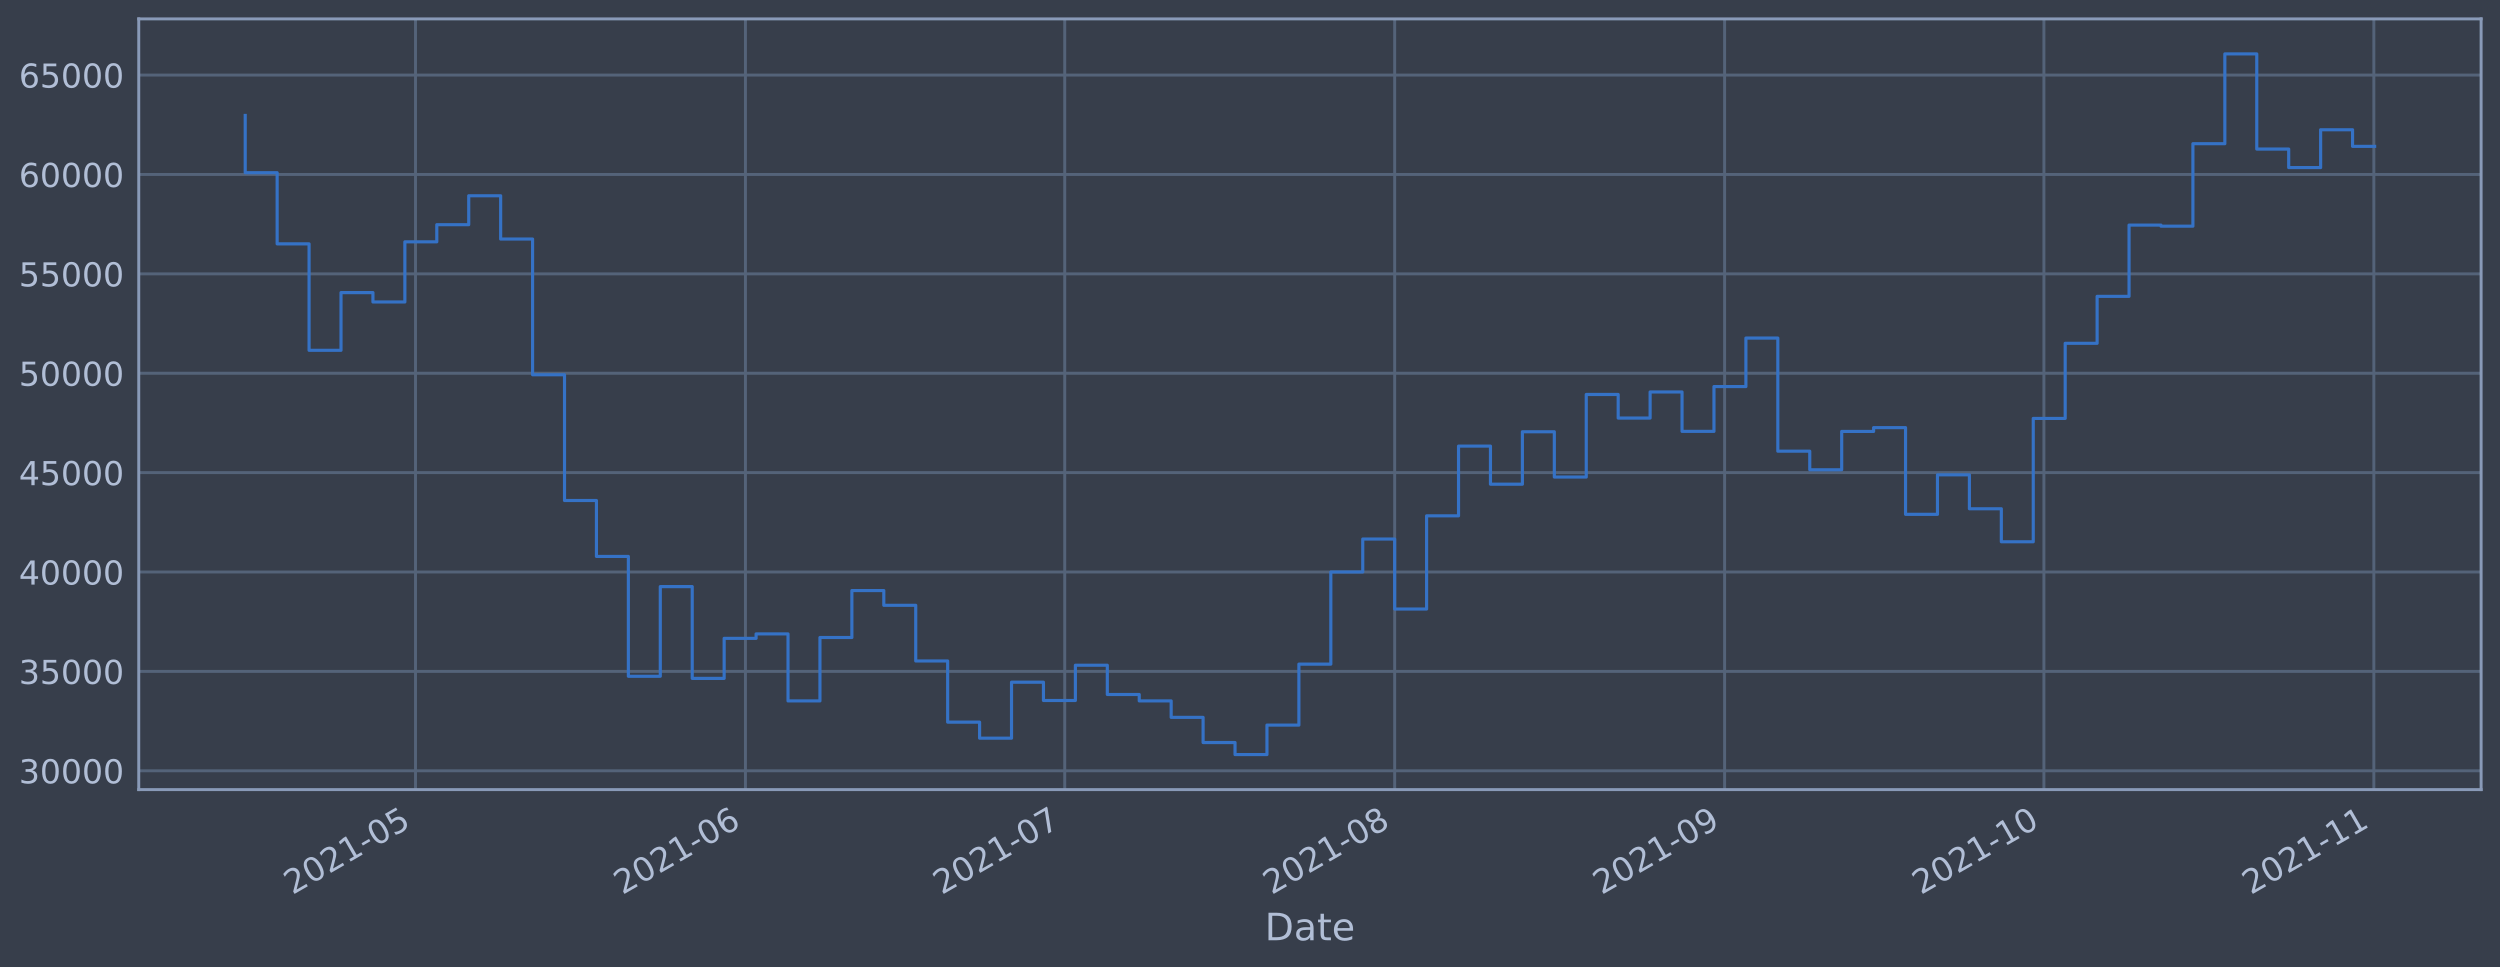
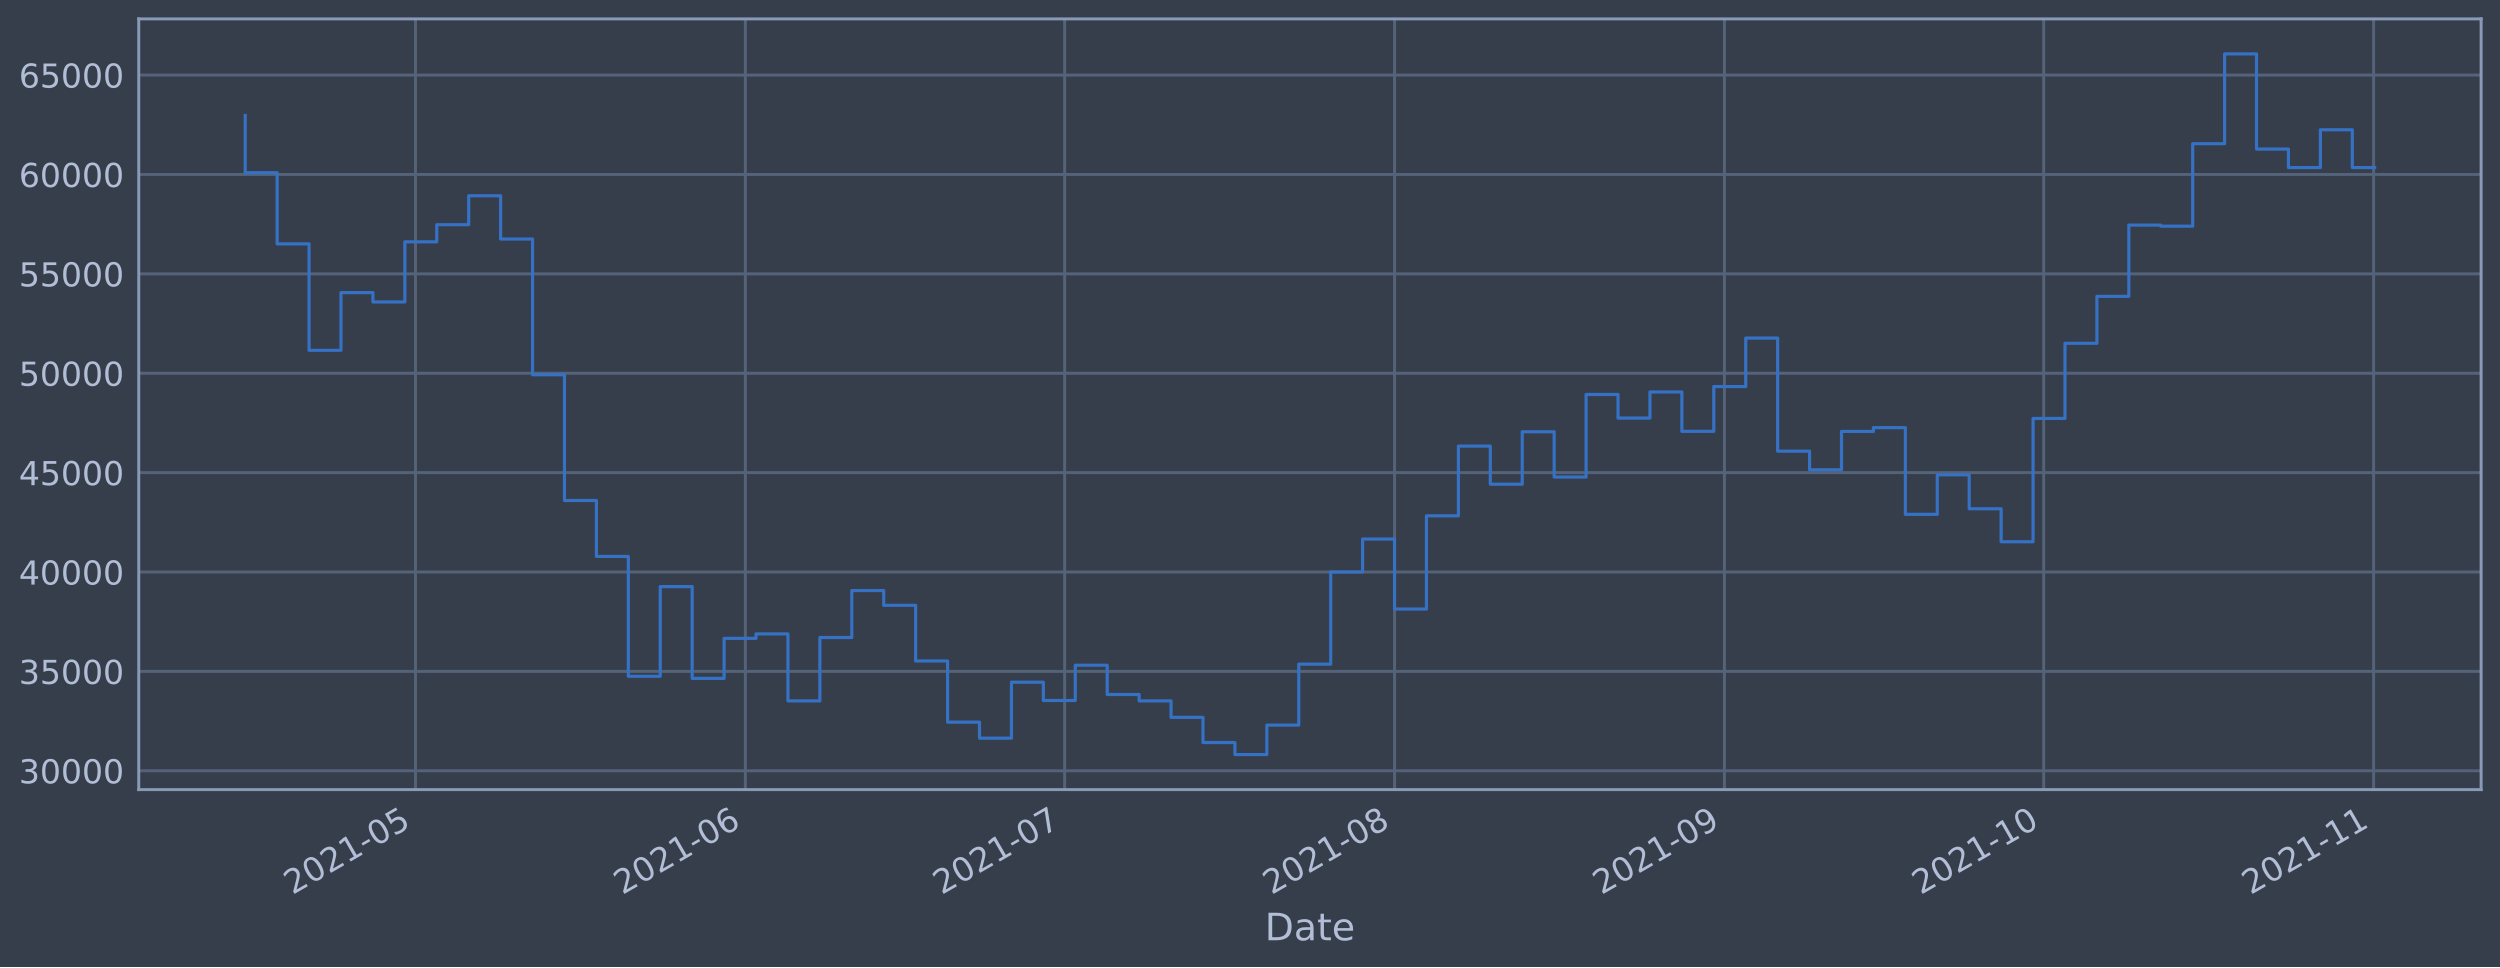
<svg xmlns="http://www.w3.org/2000/svg" xmlns:xlink="http://www.w3.org/1999/xlink" height="368.58pt" version="1.1" viewBox="0 0 952.884 368.58" width="952.884pt">
  <defs>
    <style type="text/css">*{stroke-linecap:butt;stroke-linejoin:round;}</style>
  </defs>
  <g id="figure_1">
    <g id="patch_1">
      <path d="M 0 368.58  L 952.884 368.58  L 952.884 0  L 0 0  z " style="fill:#373e4b;" />
    </g>
    <g id="axes_1">
      <g id="patch_2">
        <path d="M 52.884 300.96  L 945.684 300.96  L 945.684 7.2  L 52.884 7.2  z " style="fill:#373e4b;" />
      </g>
      <g id="matplotlib.axis_1">
        <g id="xtick_1">
          <g id="line2d_1">
-             <path clip-path="url(#p9b1b8640e2)" d="M 158.372 300.96  L 158.372 7.2  " style="fill:none;stroke:#546379;stroke-linecap:square;stroke-width:1.12;" />
+             <path clip-path="url(#p3d69b94a7a)" d="M 158.364 300.96  L 158.364 7.2  " style="fill:none;stroke:#546379;stroke-linecap:square;stroke-width:1.12;" />
          </g>
          <g id="line2d_2" />
          <g id="text_1">
-             <g style="fill:#b1bed6;" transform="translate(111.4689 341.1745)rotate(-30)scale(0.126 -0.126)">
+             <g style="fill:#b1bed6;" transform="translate(111.4612 341.1745)rotate(-30)scale(0.126 -0.126)">
              <defs>
                <path d="M 1228 531  L 3431 531  L 3431 0  L 469 0  L 469 531  Q 828 903 1448 1529  Q 2069 2156 2228 2338  Q 2531 2678 2651 2914  Q 2772 3150 2772 3378  Q 2772 3750 2511 3984  Q 2250 4219 1831 4219  Q 1534 4219 1204 4116  Q 875 4013 500 3803  L 500 4441  Q 881 4594 1212 4672  Q 1544 4750 1819 4750  Q 2544 4750 2975 4387  Q 3406 4025 3406 3419  Q 3406 3131 3298 2873  Q 3191 2616 2906 2266  Q 2828 2175 2409 1742  Q 1991 1309 1228 531  z " id="DejaVuSans-32" transform="scale(0.015625)" />
                <path d="M 2034 4250  Q 1547 4250 1301 3770  Q 1056 3291 1056 2328  Q 1056 1369 1301 889  Q 1547 409 2034 409  Q 2525 409 2770 889  Q 3016 1369 3016 2328  Q 3016 3291 2770 3770  Q 2525 4250 2034 4250  z M 2034 4750  Q 2819 4750 3233 4129  Q 3647 3509 3647 2328  Q 3647 1150 3233 529  Q 2819 -91 2034 -91  Q 1250 -91 836 529  Q 422 1150 422 2328  Q 422 3509 836 4129  Q 1250 4750 2034 4750  z " id="DejaVuSans-30" transform="scale(0.015625)" />
                <path d="M 794 531  L 1825 531  L 1825 4091  L 703 3866  L 703 4441  L 1819 4666  L 2450 4666  L 2450 531  L 3481 531  L 3481 0  L 794 0  L 794 531  z " id="DejaVuSans-31" transform="scale(0.015625)" />
                <path d="M 313 2009  L 1997 2009  L 1997 1497  L 313 1497  L 313 2009  z " id="DejaVuSans-2d" transform="scale(0.015625)" />
                <path d="M 691 4666  L 3169 4666  L 3169 4134  L 1269 4134  L 1269 2991  Q 1406 3038 1543 3061  Q 1681 3084 1819 3084  Q 2600 3084 3056 2656  Q 3513 2228 3513 1497  Q 3513 744 3044 326  Q 2575 -91 1722 -91  Q 1428 -91 1123 -41  Q 819 9 494 109  L 494 744  Q 775 591 1075 516  Q 1375 441 1709 441  Q 2250 441 2565 725  Q 2881 1009 2881 1497  Q 2881 1984 2565 2268  Q 2250 2553 1709 2553  Q 1456 2553 1204 2497  Q 953 2441 691 2322  L 691 4666  z " id="DejaVuSans-35" transform="scale(0.015625)" />
              </defs>
              <use xlink:href="#DejaVuSans-32" />
              <use x="63.623" xlink:href="#DejaVuSans-30" />
              <use x="127.246" xlink:href="#DejaVuSans-32" />
              <use x="190.869" xlink:href="#DejaVuSans-31" />
              <use x="254.492" xlink:href="#DejaVuSans-2d" />
              <use x="290.576" xlink:href="#DejaVuSans-30" />
              <use x="354.199" xlink:href="#DejaVuSans-35" />
            </g>
          </g>
        </g>
        <g id="xtick_2">
          <g id="line2d_3">
-             <path clip-path="url(#p9b1b8640e2)" d="M 284.129 300.96  L 284.129 7.2  " style="fill:none;stroke:#546379;stroke-linecap:square;stroke-width:1.12;" />
+             <path clip-path="url(#p3d69b94a7a)" d="M 284.106 300.96  L 284.106 7.2  " style="fill:none;stroke:#546379;stroke-linecap:square;stroke-width:1.12;" />
          </g>
          <g id="line2d_4" />
          <g id="text_2">
-             <g style="fill:#b1bed6;" transform="translate(237.2253 341.1745)rotate(-30)scale(0.126 -0.126)">
+             <g style="fill:#b1bed6;" transform="translate(237.2028 341.1745)rotate(-30)scale(0.126 -0.126)">
              <defs>
                <path d="M 2113 2584  Q 1688 2584 1439 2293  Q 1191 2003 1191 1497  Q 1191 994 1439 701  Q 1688 409 2113 409  Q 2538 409 2786 701  Q 3034 994 3034 1497  Q 3034 2003 2786 2293  Q 2538 2584 2113 2584  z M 3366 4563  L 3366 3988  Q 3128 4100 2886 4159  Q 2644 4219 2406 4219  Q 1781 4219 1451 3797  Q 1122 3375 1075 2522  Q 1259 2794 1537 2939  Q 1816 3084 2150 3084  Q 2853 3084 3261 2657  Q 3669 2231 3669 1497  Q 3669 778 3244 343  Q 2819 -91 2113 -91  Q 1303 -91 875 529  Q 447 1150 447 2328  Q 447 3434 972 4092  Q 1497 4750 2381 4750  Q 2619 4750 2861 4703  Q 3103 4656 3366 4563  z " id="DejaVuSans-36" transform="scale(0.015625)" />
              </defs>
              <use xlink:href="#DejaVuSans-32" />
              <use x="63.623" xlink:href="#DejaVuSans-30" />
              <use x="127.246" xlink:href="#DejaVuSans-32" />
              <use x="190.869" xlink:href="#DejaVuSans-31" />
              <use x="254.492" xlink:href="#DejaVuSans-2d" />
              <use x="290.576" xlink:href="#DejaVuSans-30" />
              <use x="354.199" xlink:href="#DejaVuSans-36" />
            </g>
          </g>
        </g>
        <g id="xtick_3">
          <g id="line2d_5">
-             <path clip-path="url(#p9b1b8640e2)" d="M 405.828 300.96  L 405.828 7.2  " style="fill:none;stroke:#546379;stroke-linecap:square;stroke-width:1.12;" />
+             <path clip-path="url(#p3d69b94a7a)" d="M 405.792 300.96  L 405.792 7.2  " style="fill:none;stroke:#546379;stroke-linecap:square;stroke-width:1.12;" />
          </g>
          <g id="line2d_6" />
          <g id="text_3">
-             <g style="fill:#b1bed6;" transform="translate(358.9252 341.1745)rotate(-30)scale(0.126 -0.126)">
+             <g style="fill:#b1bed6;" transform="translate(358.8883 341.1745)rotate(-30)scale(0.126 -0.126)">
              <defs>
                <path d="M 525 4666  L 3525 4666  L 3525 4397  L 1831 0  L 1172 0  L 2766 4134  L 525 4134  L 525 4666  z " id="DejaVuSans-37" transform="scale(0.015625)" />
              </defs>
              <use xlink:href="#DejaVuSans-32" />
              <use x="63.623" xlink:href="#DejaVuSans-30" />
              <use x="127.246" xlink:href="#DejaVuSans-32" />
              <use x="190.869" xlink:href="#DejaVuSans-31" />
              <use x="254.492" xlink:href="#DejaVuSans-2d" />
              <use x="290.576" xlink:href="#DejaVuSans-30" />
              <use x="354.199" xlink:href="#DejaVuSans-37" />
            </g>
          </g>
        </g>
        <g id="xtick_4">
          <g id="line2d_7">
-             <path clip-path="url(#p9b1b8640e2)" d="M 531.585 300.96  L 531.585 7.2  " style="fill:none;stroke:#546379;stroke-linecap:square;stroke-width:1.12;" />
+             <path clip-path="url(#p3d69b94a7a)" d="M 531.533 300.96  L 531.533 7.2  " style="fill:none;stroke:#546379;stroke-linecap:square;stroke-width:1.12;" />
          </g>
          <g id="line2d_8" />
          <g id="text_4">
-             <g style="fill:#b1bed6;" transform="translate(484.6816 341.1745)rotate(-30)scale(0.126 -0.126)">
+             <g style="fill:#b1bed6;" transform="translate(484.6299 341.1745)rotate(-30)scale(0.126 -0.126)">
              <defs>
                <path d="M 2034 2216  Q 1584 2216 1326 1975  Q 1069 1734 1069 1313  Q 1069 891 1326 650  Q 1584 409 2034 409  Q 2484 409 2743 651  Q 3003 894 3003 1313  Q 3003 1734 2745 1975  Q 2488 2216 2034 2216  z M 1403 2484  Q 997 2584 770 2862  Q 544 3141 544 3541  Q 544 4100 942 4425  Q 1341 4750 2034 4750  Q 2731 4750 3128 4425  Q 3525 4100 3525 3541  Q 3525 3141 3298 2862  Q 3072 2584 2669 2484  Q 3125 2378 3379 2068  Q 3634 1759 3634 1313  Q 3634 634 3220 271  Q 2806 -91 2034 -91  Q 1263 -91 848 271  Q 434 634 434 1313  Q 434 1759 690 2068  Q 947 2378 1403 2484  z M 1172 3481  Q 1172 3119 1398 2916  Q 1625 2713 2034 2713  Q 2441 2713 2670 2916  Q 2900 3119 2900 3481  Q 2900 3844 2670 4047  Q 2441 4250 2034 4250  Q 1625 4250 1398 4047  Q 1172 3844 1172 3481  z " id="DejaVuSans-38" transform="scale(0.015625)" />
              </defs>
              <use xlink:href="#DejaVuSans-32" />
              <use x="63.623" xlink:href="#DejaVuSans-30" />
              <use x="127.246" xlink:href="#DejaVuSans-32" />
              <use x="190.869" xlink:href="#DejaVuSans-31" />
              <use x="254.492" xlink:href="#DejaVuSans-2d" />
              <use x="290.576" xlink:href="#DejaVuSans-30" />
              <use x="354.199" xlink:href="#DejaVuSans-38" />
            </g>
          </g>
        </g>
        <g id="xtick_5">
          <g id="line2d_9">
-             <path clip-path="url(#p9b1b8640e2)" d="M 657.341 300.96  L 657.341 7.2  " style="fill:none;stroke:#546379;stroke-linecap:square;stroke-width:1.12;" />
+             <path clip-path="url(#p3d69b94a7a)" d="M 657.275 300.96  L 657.275 7.2  " style="fill:none;stroke:#546379;stroke-linecap:square;stroke-width:1.12;" />
          </g>
          <g id="line2d_10" />
          <g id="text_5">
-             <g style="fill:#b1bed6;" transform="translate(610.4381 341.1745)rotate(-30)scale(0.126 -0.126)">
+             <g style="fill:#b1bed6;" transform="translate(610.3716 341.1745)rotate(-30)scale(0.126 -0.126)">
              <defs>
                <path d="M 703 97  L 703 672  Q 941 559 1184 500  Q 1428 441 1663 441  Q 2288 441 2617 861  Q 2947 1281 2994 2138  Q 2813 1869 2534 1725  Q 2256 1581 1919 1581  Q 1219 1581 811 2004  Q 403 2428 403 3163  Q 403 3881 828 4315  Q 1253 4750 1959 4750  Q 2769 4750 3195 4129  Q 3622 3509 3622 2328  Q 3622 1225 3098 567  Q 2575 -91 1691 -91  Q 1453 -91 1209 -44  Q 966 3 703 97  z M 1959 2075  Q 2384 2075 2632 2365  Q 2881 2656 2881 3163  Q 2881 3666 2632 3958  Q 2384 4250 1959 4250  Q 1534 4250 1286 3958  Q 1038 3666 1038 3163  Q 1038 2656 1286 2365  Q 1534 2075 1959 2075  z " id="DejaVuSans-39" transform="scale(0.015625)" />
              </defs>
              <use xlink:href="#DejaVuSans-32" />
              <use x="63.623" xlink:href="#DejaVuSans-30" />
              <use x="127.246" xlink:href="#DejaVuSans-32" />
              <use x="190.869" xlink:href="#DejaVuSans-31" />
              <use x="254.492" xlink:href="#DejaVuSans-2d" />
              <use x="290.576" xlink:href="#DejaVuSans-30" />
              <use x="354.199" xlink:href="#DejaVuSans-39" />
            </g>
          </g>
        </g>
        <g id="xtick_6">
          <g id="line2d_11">
-             <path clip-path="url(#p9b1b8640e2)" d="M 779.041 300.96  L 779.041 7.2  " style="fill:none;stroke:#546379;stroke-linecap:square;stroke-width:1.12;" />
+             <path clip-path="url(#p3d69b94a7a)" d="M 778.96 300.96  L 778.96 7.2  " style="fill:none;stroke:#546379;stroke-linecap:square;stroke-width:1.12;" />
          </g>
          <g id="line2d_12" />
          <g id="text_6">
-             <g style="fill:#b1bed6;" transform="translate(732.1379 341.1745)rotate(-30)scale(0.126 -0.126)">
+             <g style="fill:#b1bed6;" transform="translate(732.057 341.1745)rotate(-30)scale(0.126 -0.126)">
              <use xlink:href="#DejaVuSans-32" />
              <use x="63.623" xlink:href="#DejaVuSans-30" />
              <use x="127.246" xlink:href="#DejaVuSans-32" />
              <use x="190.869" xlink:href="#DejaVuSans-31" />
              <use x="254.492" xlink:href="#DejaVuSans-2d" />
              <use x="290.576" xlink:href="#DejaVuSans-31" />
              <use x="354.199" xlink:href="#DejaVuSans-30" />
            </g>
          </g>
        </g>
        <g id="xtick_7">
          <g id="line2d_13">
-             <path clip-path="url(#p9b1b8640e2)" d="M 904.798 300.96  L 904.798 7.2  " style="fill:none;stroke:#546379;stroke-linecap:square;stroke-width:1.12;" />
+             <path clip-path="url(#p3d69b94a7a)" d="M 904.702 300.96  L 904.702 7.2  " style="fill:none;stroke:#546379;stroke-linecap:square;stroke-width:1.12;" />
          </g>
          <g id="line2d_14" />
          <g id="text_7">
-             <g style="fill:#b1bed6;" transform="translate(857.8944 341.1745)rotate(-30)scale(0.126 -0.126)">
+             <g style="fill:#b1bed6;" transform="translate(857.7987 341.1745)rotate(-30)scale(0.126 -0.126)">
              <use xlink:href="#DejaVuSans-32" />
              <use x="63.623" xlink:href="#DejaVuSans-30" />
              <use x="127.246" xlink:href="#DejaVuSans-32" />
              <use x="190.869" xlink:href="#DejaVuSans-31" />
              <use x="254.492" xlink:href="#DejaVuSans-2d" />
              <use x="290.576" xlink:href="#DejaVuSans-31" />
              <use x="354.199" xlink:href="#DejaVuSans-31" />
            </g>
          </g>
        </g>
        <g id="text_8">
          <g style="fill:#b1bed6;" transform="translate(482.0746 358.3856)scale(0.144 -0.144)">
            <defs>
              <path d="M 1259 4147  L 1259 519  L 2022 519  Q 2988 519 3436 956  Q 3884 1394 3884 2338  Q 3884 3275 3436 3711  Q 2988 4147 2022 4147  L 1259 4147  z M 628 4666  L 1925 4666  Q 3281 4666 3915 4102  Q 4550 3538 4550 2338  Q 4550 1131 3912 565  Q 3275 0 1925 0  L 628 0  L 628 4666  z " id="DejaVuSans-44" transform="scale(0.015625)" />
              <path d="M 2194 1759  Q 1497 1759 1228 1600  Q 959 1441 959 1056  Q 959 750 1161 570  Q 1363 391 1709 391  Q 2188 391 2477 730  Q 2766 1069 2766 1631  L 2766 1759  L 2194 1759  z M 3341 1997  L 3341 0  L 2766 0  L 2766 531  Q 2569 213 2275 61  Q 1981 -91 1556 -91  Q 1019 -91 701 211  Q 384 513 384 1019  Q 384 1609 779 1909  Q 1175 2209 1959 2209  L 2766 2209  L 2766 2266  Q 2766 2663 2505 2880  Q 2244 3097 1772 3097  Q 1472 3097 1187 3025  Q 903 2953 641 2809  L 641 3341  Q 956 3463 1253 3523  Q 1550 3584 1831 3584  Q 2591 3584 2966 3190  Q 3341 2797 3341 1997  z " id="DejaVuSans-61" transform="scale(0.015625)" />
              <path d="M 1172 4494  L 1172 3500  L 2356 3500  L 2356 3053  L 1172 3053  L 1172 1153  Q 1172 725 1289 603  Q 1406 481 1766 481  L 2356 481  L 2356 0  L 1766 0  Q 1100 0 847 248  Q 594 497 594 1153  L 594 3053  L 172 3053  L 172 3500  L 594 3500  L 594 4494  L 1172 4494  z " id="DejaVuSans-74" transform="scale(0.015625)" />
              <path d="M 3597 1894  L 3597 1613  L 953 1613  Q 991 1019 1311 708  Q 1631 397 2203 397  Q 2534 397 2845 478  Q 3156 559 3463 722  L 3463 178  Q 3153 47 2828 -22  Q 2503 -91 2169 -91  Q 1331 -91 842 396  Q 353 884 353 1716  Q 353 2575 817 3079  Q 1281 3584 2069 3584  Q 2775 3584 3186 3129  Q 3597 2675 3597 1894  z M 3022 2063  Q 3016 2534 2758 2815  Q 2500 3097 2075 3097  Q 1594 3097 1305 2825  Q 1016 2553 972 2059  L 3022 2063  z " id="DejaVuSans-65" transform="scale(0.015625)" />
            </defs>
            <use xlink:href="#DejaVuSans-44" />
            <use x="77.002" xlink:href="#DejaVuSans-61" />
            <use x="138.281" xlink:href="#DejaVuSans-74" />
            <use x="177.49" xlink:href="#DejaVuSans-65" />
          </g>
        </g>
      </g>
      <g id="matplotlib.axis_2">
        <g id="ytick_1">
          <g id="line2d_15">
-             <path clip-path="url(#p9b1b8640e2)" d="M 52.884 293.789  L 945.684 293.789  " style="fill:none;stroke:#546379;stroke-linecap:square;stroke-width:1.12;" />
+             <path clip-path="url(#p3d69b94a7a)" d="M 52.884 293.789  L 945.684 293.789  " style="fill:none;stroke:#546379;stroke-linecap:square;stroke-width:1.12;" />
          </g>
          <g id="line2d_16" />
          <g id="text_9">
            <g style="fill:#b1bed6;" transform="translate(7.2 298.5763)scale(0.126 -0.126)">
              <defs>
                <path d="M 2597 2516  Q 3050 2419 3304 2112  Q 3559 1806 3559 1356  Q 3559 666 3084 287  Q 2609 -91 1734 -91  Q 1441 -91 1130 -33  Q 819 25 488 141  L 488 750  Q 750 597 1062 519  Q 1375 441 1716 441  Q 2309 441 2620 675  Q 2931 909 2931 1356  Q 2931 1769 2642 2001  Q 2353 2234 1838 2234  L 1294 2234  L 1294 2753  L 1863 2753  Q 2328 2753 2575 2939  Q 2822 3125 2822 3475  Q 2822 3834 2567 4026  Q 2313 4219 1838 4219  Q 1578 4219 1281 4162  Q 984 4106 628 3988  L 628 4550  Q 988 4650 1302 4700  Q 1616 4750 1894 4750  Q 2613 4750 3031 4423  Q 3450 4097 3450 3541  Q 3450 3153 3228 2886  Q 3006 2619 2597 2516  z " id="DejaVuSans-33" transform="scale(0.015625)" />
              </defs>
              <use xlink:href="#DejaVuSans-33" />
              <use x="63.623" xlink:href="#DejaVuSans-30" />
              <use x="127.246" xlink:href="#DejaVuSans-30" />
              <use x="190.869" xlink:href="#DejaVuSans-30" />
              <use x="254.492" xlink:href="#DejaVuSans-30" />
            </g>
          </g>
        </g>
        <g id="ytick_2">
          <g id="line2d_17">
-             <path clip-path="url(#p9b1b8640e2)" d="M 52.884 255.907  L 945.684 255.907  " style="fill:none;stroke:#546379;stroke-linecap:square;stroke-width:1.12;" />
+             <path clip-path="url(#p3d69b94a7a)" d="M 52.884 255.907  L 945.684 255.907  " style="fill:none;stroke:#546379;stroke-linecap:square;stroke-width:1.12;" />
          </g>
          <g id="line2d_18" />
          <g id="text_10">
            <g style="fill:#b1bed6;" transform="translate(7.2 260.6936)scale(0.126 -0.126)">
              <use xlink:href="#DejaVuSans-33" />
              <use x="63.623" xlink:href="#DejaVuSans-35" />
              <use x="127.246" xlink:href="#DejaVuSans-30" />
              <use x="190.869" xlink:href="#DejaVuSans-30" />
              <use x="254.492" xlink:href="#DejaVuSans-30" />
            </g>
          </g>
        </g>
        <g id="ytick_3">
          <g id="line2d_19">
-             <path clip-path="url(#p9b1b8640e2)" d="M 52.884 218.024  L 945.684 218.024  " style="fill:none;stroke:#546379;stroke-linecap:square;stroke-width:1.12;" />
+             <path clip-path="url(#p3d69b94a7a)" d="M 52.884 218.024  L 945.684 218.024  " style="fill:none;stroke:#546379;stroke-linecap:square;stroke-width:1.12;" />
          </g>
          <g id="line2d_20" />
          <g id="text_11">
            <g style="fill:#b1bed6;" transform="translate(7.2 222.811)scale(0.126 -0.126)">
              <defs>
                <path d="M 2419 4116  L 825 1625  L 2419 1625  L 2419 4116  z M 2253 4666  L 3047 4666  L 3047 1625  L 3713 1625  L 3713 1100  L 3047 1100  L 3047 0  L 2419 0  L 2419 1100  L 313 1100  L 313 1709  L 2253 4666  z " id="DejaVuSans-34" transform="scale(0.015625)" />
              </defs>
              <use xlink:href="#DejaVuSans-34" />
              <use x="63.623" xlink:href="#DejaVuSans-30" />
              <use x="127.246" xlink:href="#DejaVuSans-30" />
              <use x="190.869" xlink:href="#DejaVuSans-30" />
              <use x="254.492" xlink:href="#DejaVuSans-30" />
            </g>
          </g>
        </g>
        <g id="ytick_4">
          <g id="line2d_21">
-             <path clip-path="url(#p9b1b8640e2)" d="M 52.884 180.141  L 945.684 180.141  " style="fill:none;stroke:#546379;stroke-linecap:square;stroke-width:1.12;" />
+             <path clip-path="url(#p3d69b94a7a)" d="M 52.884 180.141  L 945.684 180.141  " style="fill:none;stroke:#546379;stroke-linecap:square;stroke-width:1.12;" />
          </g>
          <g id="line2d_22" />
          <g id="text_12">
            <g style="fill:#b1bed6;" transform="translate(7.2 184.9284)scale(0.126 -0.126)">
              <use xlink:href="#DejaVuSans-34" />
              <use x="63.623" xlink:href="#DejaVuSans-35" />
              <use x="127.246" xlink:href="#DejaVuSans-30" />
              <use x="190.869" xlink:href="#DejaVuSans-30" />
              <use x="254.492" xlink:href="#DejaVuSans-30" />
            </g>
          </g>
        </g>
        <g id="ytick_5">
          <g id="line2d_23">
-             <path clip-path="url(#p9b1b8640e2)" d="M 52.884 142.259  L 945.684 142.259  " style="fill:none;stroke:#546379;stroke-linecap:square;stroke-width:1.12;" />
+             <path clip-path="url(#p3d69b94a7a)" d="M 52.884 142.259  L 945.684 142.259  " style="fill:none;stroke:#546379;stroke-linecap:square;stroke-width:1.12;" />
          </g>
          <g id="line2d_24" />
          <g id="text_13">
            <g style="fill:#b1bed6;" transform="translate(7.2 147.0457)scale(0.126 -0.126)">
              <use xlink:href="#DejaVuSans-35" />
              <use x="63.623" xlink:href="#DejaVuSans-30" />
              <use x="127.246" xlink:href="#DejaVuSans-30" />
              <use x="190.869" xlink:href="#DejaVuSans-30" />
              <use x="254.492" xlink:href="#DejaVuSans-30" />
            </g>
          </g>
        </g>
        <g id="ytick_6">
          <g id="line2d_25">
-             <path clip-path="url(#p9b1b8640e2)" d="M 52.884 104.376  L 945.684 104.376  " style="fill:none;stroke:#546379;stroke-linecap:square;stroke-width:1.12;" />
+             <path clip-path="url(#p3d69b94a7a)" d="M 52.884 104.376  L 945.684 104.376  " style="fill:none;stroke:#546379;stroke-linecap:square;stroke-width:1.12;" />
          </g>
          <g id="line2d_26" />
          <g id="text_14">
            <g style="fill:#b1bed6;" transform="translate(7.2 109.1631)scale(0.126 -0.126)">
              <use xlink:href="#DejaVuSans-35" />
              <use x="63.623" xlink:href="#DejaVuSans-35" />
              <use x="127.246" xlink:href="#DejaVuSans-30" />
              <use x="190.869" xlink:href="#DejaVuSans-30" />
              <use x="254.492" xlink:href="#DejaVuSans-30" />
            </g>
          </g>
        </g>
        <g id="ytick_7">
          <g id="line2d_27">
-             <path clip-path="url(#p9b1b8640e2)" d="M 52.884 66.493  L 945.684 66.493  " style="fill:none;stroke:#546379;stroke-linecap:square;stroke-width:1.12;" />
+             <path clip-path="url(#p3d69b94a7a)" d="M 52.884 66.493  L 945.684 66.493  " style="fill:none;stroke:#546379;stroke-linecap:square;stroke-width:1.12;" />
          </g>
          <g id="line2d_28" />
          <g id="text_15">
            <g style="fill:#b1bed6;" transform="translate(7.2 71.28047)scale(0.126 -0.126)">
              <use xlink:href="#DejaVuSans-36" />
              <use x="63.623" xlink:href="#DejaVuSans-30" />
              <use x="127.246" xlink:href="#DejaVuSans-30" />
              <use x="190.869" xlink:href="#DejaVuSans-30" />
              <use x="254.492" xlink:href="#DejaVuSans-30" />
            </g>
          </g>
        </g>
        <g id="ytick_8">
          <g id="line2d_29">
-             <path clip-path="url(#p9b1b8640e2)" d="M 52.884 28.611  L 945.684 28.611  " style="fill:none;stroke:#546379;stroke-linecap:square;stroke-width:1.12;" />
+             <path clip-path="url(#p3d69b94a7a)" d="M 52.884 28.611  L 945.684 28.611  " style="fill:none;stroke:#546379;stroke-linecap:square;stroke-width:1.12;" />
          </g>
          <g id="line2d_30" />
          <g id="text_16">
            <g style="fill:#b1bed6;" transform="translate(7.2 33.39783)scale(0.126 -0.126)">
              <use xlink:href="#DejaVuSans-36" />
              <use x="63.623" xlink:href="#DejaVuSans-35" />
              <use x="127.246" xlink:href="#DejaVuSans-30" />
              <use x="190.869" xlink:href="#DejaVuSans-30" />
              <use x="254.492" xlink:href="#DejaVuSans-30" />
            </g>
          </g>
        </g>
      </g>
      <g id="line2d_31">
-         <path clip-path="url(#p9b1b8640e2)" d="M 93.466 43.998  L 93.466 65.834  L 105.636 65.834  L 105.636 92.951  L 117.806 92.951  L 117.806 133.522  L 129.976 133.522  L 129.976 111.523  L 142.145 111.523  L 142.145 115.103  L 154.315 115.103  L 154.315 92.174  L 166.485 92.174  L 166.485 85.638  L 178.655 85.638  L 178.655 74.609  L 190.825 74.609  L 190.825 91.117  L 202.995 91.117  L 202.995 142.846  L 215.165 142.846  L 215.165 190.777  L 227.335 190.777  L 227.335 212.082  L 239.505 212.082  L 239.505 257.766  L 251.675 257.766  L 251.675 223.585  L 263.845 223.585  L 263.845 258.576  L 276.015 258.576  L 276.015 243.31  L 288.185 243.31  L 288.185 241.621  L 300.355 241.621  L 300.355 267.159  L 312.525 267.159  L 312.525 242.992  L 324.695 242.992  L 324.695 225.094  L 336.865 225.094  L 336.865 230.716  L 349.035 230.716  L 349.035 251.935  L 361.205 251.935  L 361.205 275.245  L 373.375 275.245  L 373.375 281.359  L 385.545 281.359  L 385.545 260.023  L 397.715 260.023  L 397.715 266.992  L 409.885 266.992  L 409.885 253.563  L 422.055 253.563  L 422.055 264.703  L 434.225 264.703  L 434.225 267.153  L 446.395 267.153  L 446.395 273.434  L 458.565 273.434  L 458.565 283.021  L 470.735 283.021  L 470.735 287.607  L 482.905 287.607  L 482.905 276.379  L 495.075 276.379  L 495.075 253.14  L 507.245 253.14  L 507.245 218.005  L 519.415 218.005  L 519.415 205.454  L 531.585 205.454  L 531.585 232.131  L 543.755 232.131  L 543.755 196.613  L 555.925 196.613  L 555.925 170.038  L 568.095 170.038  L 568.095 184.553  L 580.265 184.553  L 580.265 164.561  L 592.435 164.561  L 592.435 181.824  L 604.605 181.824  L 604.605 150.35  L 616.775 150.35  L 616.775 159.347  L 628.945 159.347  L 628.945 149.404  L 641.115 149.404  L 641.115 164.422  L 653.285 164.422  L 653.285 147.342  L 665.455 147.342  L 665.455 128.855  L 677.625 128.855  L 677.625 171.971  L 689.795 171.971  L 689.795 179.044  L 701.965 179.044  L 701.965 164.442  L 714.135 164.442  L 714.135 162.991  L 726.305 162.991  L 726.305 196.04  L 738.475 196.04  L 738.475 180.983  L 750.645 180.983  L 750.645 193.911  L 762.815 193.911  L 762.815 206.49  L 774.985 206.49  L 774.985 159.479  L 787.155 159.479  L 787.155 130.85  L 799.325 130.85  L 799.325 112.958  L 811.494 112.958  L 811.494 85.798  L 823.664 85.798  L 823.664 86.21  L 835.834 86.21  L 835.834 54.779  L 848.004 54.779  L 848.004 20.553  L 860.174 20.553  L 860.174 56.816  L 872.344 56.816  L 872.344 63.878  L 884.514 63.878  L 884.514 49.452  L 896.684 49.452  L 896.684 55.787  L 905.102 55.787  L 905.102 55.787  " style="fill:none;stroke:#3572c6;stroke-linecap:square;stroke-width:1.2;" />
+         <path clip-path="url(#p3d69b94a7a)" d="M 93.466 43.998  L 93.466 65.834  L 105.634 65.834  L 105.634 92.951  L 117.803 92.951  L 117.803 133.522  L 129.971 133.522  L 129.971 111.523  L 142.14 111.523  L 142.14 115.103  L 154.308 115.103  L 154.308 92.174  L 166.477 92.174  L 166.477 85.638  L 178.645 85.638  L 178.645 74.609  L 190.814 74.609  L 190.814 91.117  L 202.982 91.117  L 202.982 142.846  L 215.151 142.846  L 215.151 190.777  L 227.32 190.777  L 227.32 212.082  L 239.488 212.082  L 239.488 257.766  L 251.657 257.766  L 251.657 223.585  L 263.825 223.585  L 263.825 258.576  L 275.994 258.576  L 275.994 243.31  L 288.162 243.31  L 288.162 241.621  L 300.331 241.621  L 300.331 267.159  L 312.499 267.159  L 312.499 242.992  L 324.668 242.992  L 324.668 225.094  L 336.836 225.094  L 336.836 230.716  L 349.005 230.716  L 349.005 251.935  L 361.174 251.935  L 361.174 275.245  L 373.342 275.245  L 373.342 281.359  L 385.511 281.359  L 385.511 260.023  L 397.679 260.023  L 397.679 266.992  L 409.848 266.992  L 409.848 253.563  L 422.016 253.563  L 422.016 264.703  L 434.185 264.703  L 434.185 267.153  L 446.353 267.153  L 446.353 273.434  L 458.522 273.434  L 458.522 283.021  L 470.69 283.021  L 470.69 287.607  L 482.859 287.607  L 482.859 276.379  L 495.028 276.379  L 495.028 253.14  L 507.196 253.14  L 507.196 218.005  L 519.365 218.005  L 519.365 205.454  L 531.533 205.454  L 531.533 232.131  L 543.702 232.131  L 543.702 196.613  L 555.87 196.613  L 555.87 170.038  L 568.039 170.038  L 568.039 184.553  L 580.207 184.553  L 580.207 164.561  L 592.376 164.561  L 592.376 181.824  L 604.544 181.824  L 604.544 150.35  L 616.713 150.35  L 616.713 159.347  L 628.882 159.347  L 628.882 149.404  L 641.05 149.404  L 641.05 164.422  L 653.219 164.422  L 653.219 147.342  L 665.387 147.342  L 665.387 128.855  L 677.556 128.855  L 677.556 171.971  L 689.724 171.971  L 689.724 179.044  L 701.893 179.044  L 701.893 164.442  L 714.061 164.442  L 714.061 162.991  L 726.23 162.991  L 726.23 196.04  L 738.398 196.04  L 738.398 180.983  L 750.567 180.983  L 750.567 193.911  L 762.736 193.911  L 762.736 206.49  L 774.904 206.49  L 774.904 159.479  L 787.073 159.479  L 787.073 130.85  L 799.241 130.85  L 799.241 112.958  L 811.41 112.958  L 811.41 85.798  L 823.578 85.798  L 823.578 86.21  L 835.747 86.21  L 835.747 54.779  L 847.915 54.779  L 847.915 20.553  L 860.084 20.553  L 860.084 56.816  L 872.252 56.816  L 872.252 63.878  L 884.421 63.878  L 884.421 49.452  L 896.59 49.452  L 896.59 63.862  L 905.102 63.862  L 905.102 63.862  " style="fill:none;stroke:#3572c6;stroke-linecap:square;stroke-width:1.2;" />
      </g>
      <g id="patch_3">
        <path d="M 52.884 300.96  L 52.884 7.2  " style="fill:none;stroke:#899ab8;stroke-linecap:square;stroke-linejoin:miter;stroke-width:1.12;" />
      </g>
      <g id="patch_4">
        <path d="M 945.684 300.96  L 945.684 7.2  " style="fill:none;stroke:#899ab8;stroke-linecap:square;stroke-linejoin:miter;stroke-width:1.12;" />
      </g>
      <g id="patch_5">
        <path d="M 52.884 300.96  L 945.684 300.96  " style="fill:none;stroke:#899ab8;stroke-linecap:square;stroke-linejoin:miter;stroke-width:1.12;" />
      </g>
      <g id="patch_6">
        <path d="M 52.884 7.2  L 945.684 7.2  " style="fill:none;stroke:#899ab8;stroke-linecap:square;stroke-linejoin:miter;stroke-width:1.12;" />
      </g>
    </g>
  </g>
  <defs>
-     <clipPath id="p9b1b8640e2">
+     <clipPath id="p3d69b94a7a">
      <rect height="293.76" width="892.8" x="52.884" y="7.2" />
    </clipPath>
  </defs>
</svg>
